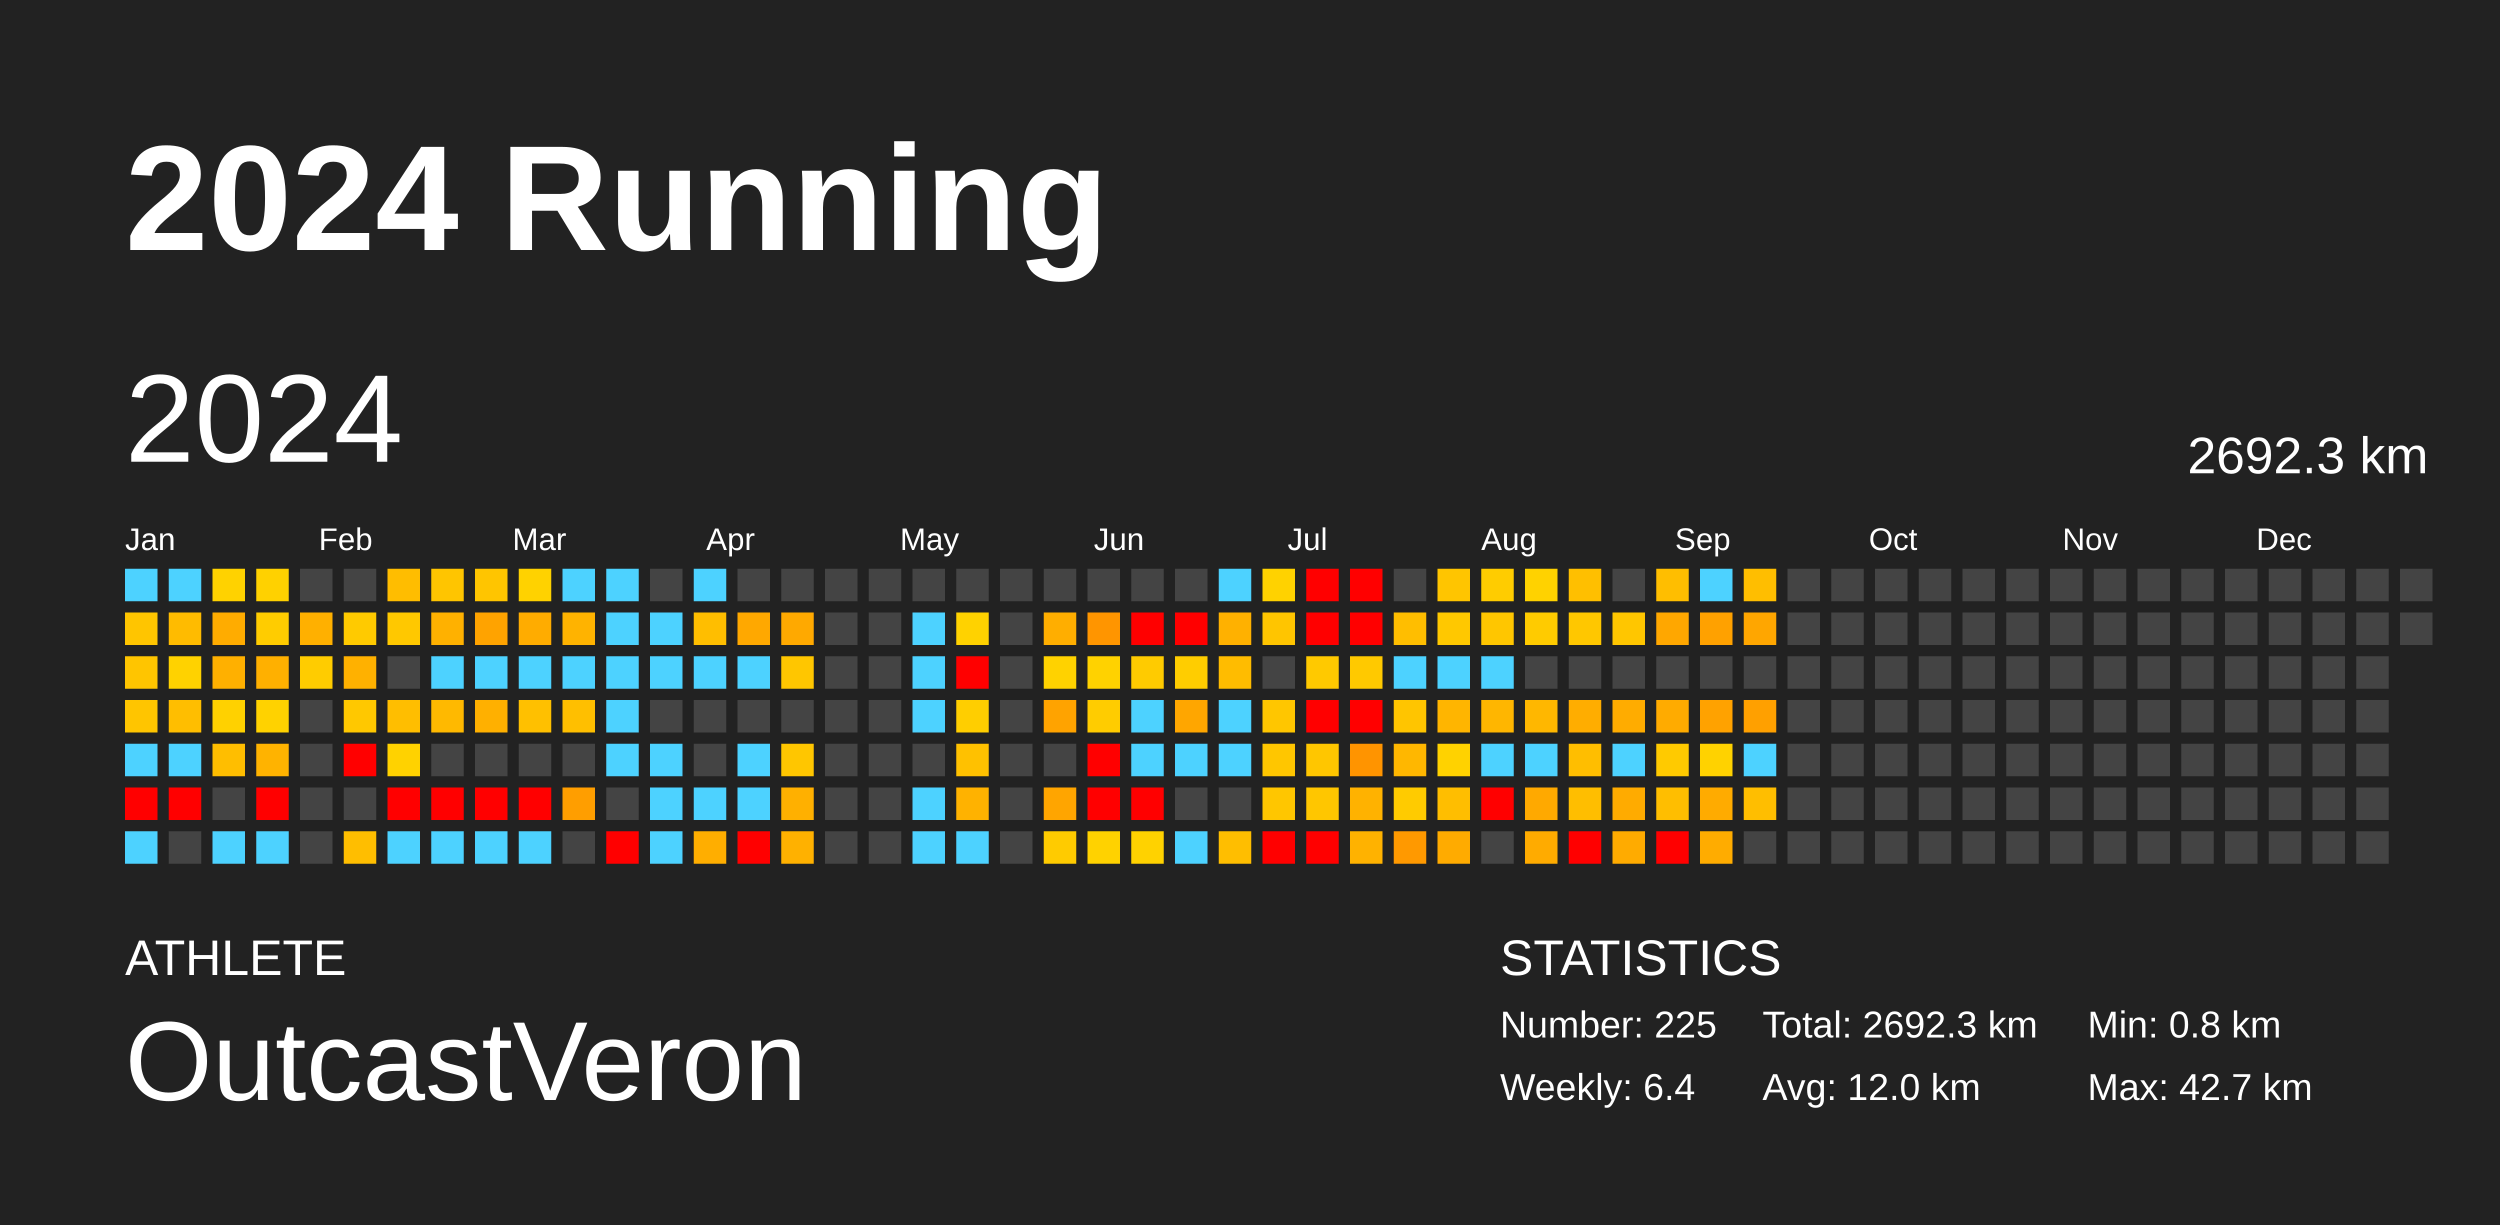
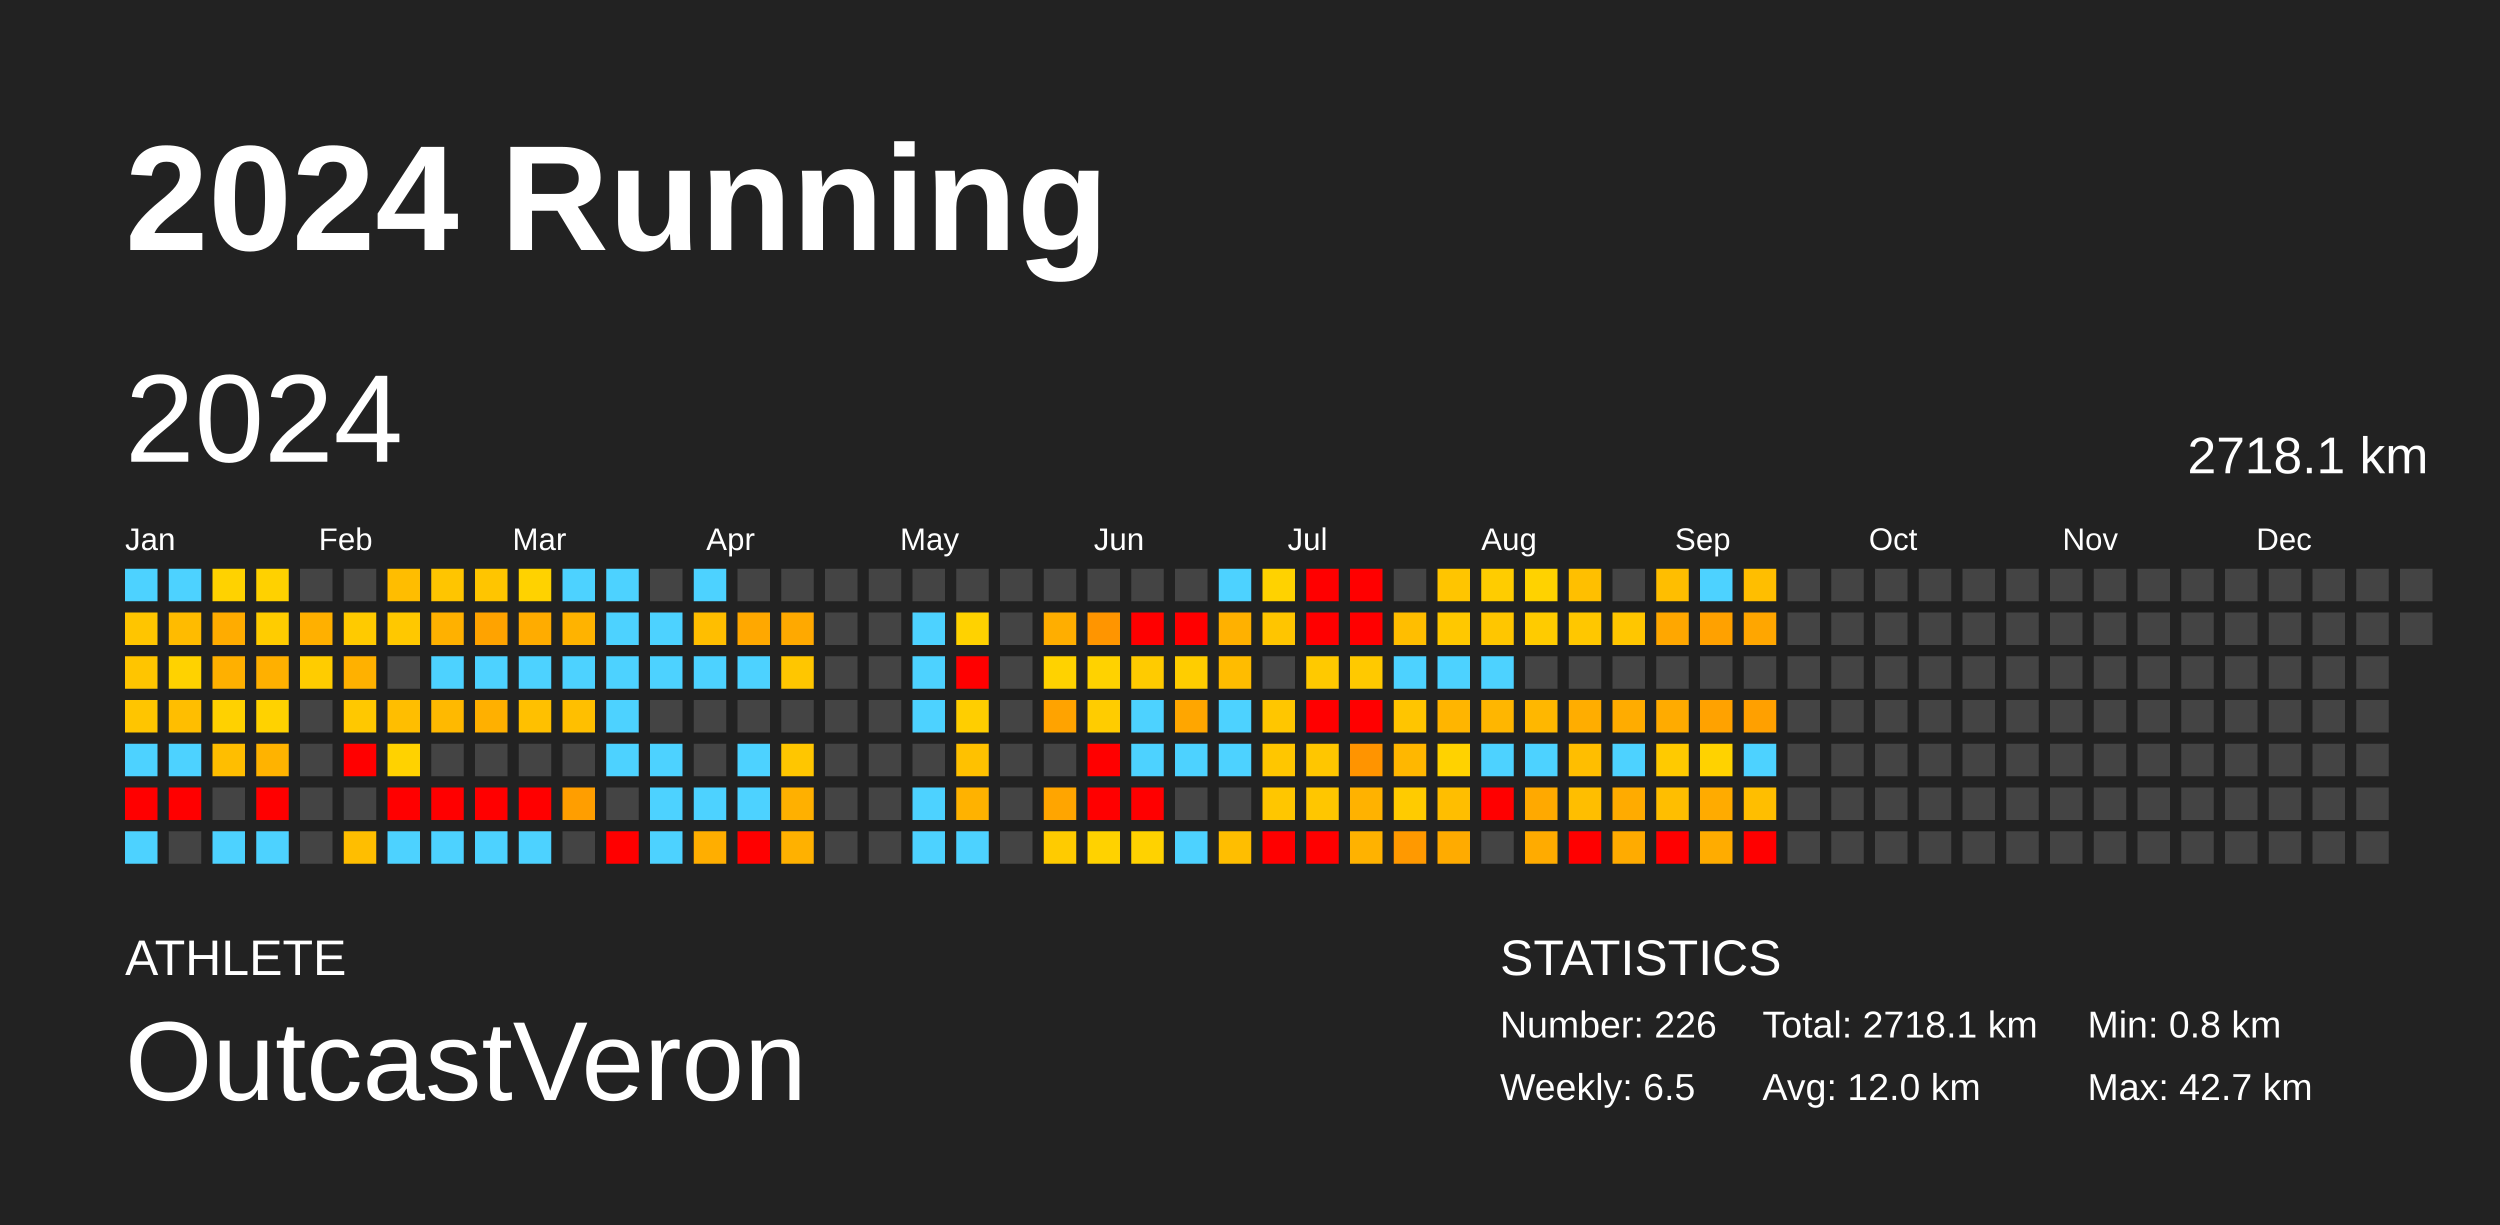
<svg xmlns="http://www.w3.org/2000/svg" baseProfile="full" height="98mm" version="1.1" viewBox="0,0,200,98" width="200mm">
  <defs />
  <rect fill="#222222" height="98" width="200" x="0" y="0" />
  <text fill="#FFFFFF" style="font-size:12px; font-family:Arial; font-weight:bold;" x="10" y="20">2024 Running</text>
  <text fill="#FFFFFF" style="font-size:4px; font-family:Arial" x="10" y="78">ATHLETE</text>
  <text fill="#FFFFFF" style="font-size:9px; font-family:Arial" x="10" y="88">OutcastVeron</text>
  <text fill="#FFFFFF" style="font-size:4px; font-family:Arial" x="120" y="78">STATISTICS</text>
-   <text fill="#FFFFFF" style="font-size:3px; font-family:Arial" x="120" y="83">Number: 225</text>
-   <text fill="#FFFFFF" style="font-size:3px; font-family:Arial" x="120" y="88">Weekly: 6.4</text>
-   <text fill="#FFFFFF" style="font-size:3px; font-family:Arial" x="141" y="83">Total: 2692.3 km</text>
+   <text fill="#FFFFFF" style="font-size:3px; font-family:Arial" x="120" y="83">Number: 226</text>
+   <text fill="#FFFFFF" style="font-size:3px; font-family:Arial" x="120" y="88">Weekly: 6.5</text>
+   <text fill="#FFFFFF" style="font-size:3px; font-family:Arial" x="141" y="83">Total: 2718.1 km</text>
  <text fill="#FFFFFF" style="font-size:3px; font-family:Arial" x="141" y="88">Avg: 12.0 km</text>
  <text fill="#FFFFFF" style="font-size:3px; font-family:Arial" x="167" y="83">Min: 0.8 km</text>
  <text fill="#FFFFFF" style="font-size:3px; font-family:Arial" x="167" y="88">Max: 42.7 km</text>
  <text dominant-baseline="hanging" fill="#FFFFFF" style="font-size:10.0px; font-family:Arial;" x="10" y="30">2024</text>
-   <text dominant-baseline="hanging" fill="#FFFFFF" style="font-size:4.125px; font-family:Arial;" x="175" y="35">2692.3 km</text>
+   <text dominant-baseline="hanging" fill="#FFFFFF" style="font-size:4.125px; font-family:Arial;" x="175" y="35">2718.1 km</text>
  <text fill="#FFFFFF" style="font-size:2.5px; font-family:Arial" x="10.0" y="44">Jan</text>
  <text fill="#FFFFFF" style="font-size:2.5px; font-family:Arial" x="25.5" y="44">Feb</text>
  <text fill="#FFFFFF" style="font-size:2.5px; font-family:Arial" x="41.0" y="44">Mar</text>
  <text fill="#FFFFFF" style="font-size:2.5px; font-family:Arial" x="56.5" y="44">Apr</text>
  <text fill="#FFFFFF" style="font-size:2.5px; font-family:Arial" x="72.0" y="44">May</text>
  <text fill="#FFFFFF" style="font-size:2.5px; font-family:Arial" x="87.5" y="44">Jun</text>
  <text fill="#FFFFFF" style="font-size:2.5px; font-family:Arial" x="103.0" y="44">Jul</text>
  <text fill="#FFFFFF" style="font-size:2.5px; font-family:Arial" x="118.5" y="44">Aug</text>
  <text fill="#FFFFFF" style="font-size:2.5px; font-family:Arial" x="134.0" y="44">Sep</text>
  <text fill="#FFFFFF" style="font-size:2.5px; font-family:Arial" x="149.5" y="44">Oct</text>
  <text fill="#FFFFFF" style="font-size:2.5px; font-family:Arial" x="165.0" y="44">Nov</text>
  <text fill="#FFFFFF" style="font-size:2.5px; font-family:Arial" x="180.5" y="44">Dec</text>
  <rect fill="#4dd2ff" height="2.6" width="2.6" x="10.0" y="45.5" />
  <rect fill="#ffc500" height="2.6" width="2.6" x="10.0" y="49.0" />
  <rect fill="#ffc500" height="2.6" width="2.6" x="10.0" y="52.5" />
  <rect fill="#ffc500" height="2.6" width="2.6" x="10.0" y="56.0" />
  <rect fill="#4dd2ff" height="2.6" width="2.6" x="10.0" y="59.5" />
  <rect fill="red" height="2.6" width="2.6" x="10.0" y="63.0" />
  <rect fill="#4dd2ff" height="2.6" width="2.6" x="10.0" y="66.5" />
  <rect fill="#4dd2ff" height="2.6" width="2.6" x="13.5" y="45.5" />
  <rect fill="#ffbb00" height="2.6" width="2.6" x="13.5" y="49.0" />
  <rect fill="#ffd200" height="2.6" width="2.6" x="13.5" y="52.5" />
  <rect fill="#ffbe00" height="2.6" width="2.6" x="13.5" y="56.0" />
  <rect fill="#4dd2ff" height="2.6" width="2.6" x="13.5" y="59.5" />
  <rect fill="red" height="2.6" width="2.6" x="13.5" y="63.0" />
  <rect fill="#444444" height="2.6" width="2.6" x="13.5" y="66.5" />
  <rect fill="#ffd200" height="2.6" width="2.6" x="17.0" y="45.5" />
  <rect fill="#ffac00" height="2.6" width="2.6" x="17.0" y="49.0" />
  <rect fill="#ffb000" height="2.6" width="2.6" x="17.0" y="52.5" />
  <rect fill="#ffd100" height="2.6" width="2.6" x="17.0" y="56.0" />
  <rect fill="#ffbe00" height="2.6" width="2.6" x="17.0" y="59.5" />
  <rect fill="#444444" height="2.6" width="2.6" x="17.0" y="63.0" />
  <rect fill="#4dd2ff" height="2.6" width="2.6" x="17.0" y="66.5" />
  <rect fill="#ffd100" height="2.6" width="2.6" x="20.5" y="45.5" />
  <rect fill="#ffcc00" height="2.6" width="2.6" x="20.5" y="49.0" />
  <rect fill="#ffb000" height="2.6" width="2.6" x="20.5" y="52.5" />
  <rect fill="#ffd200" height="2.6" width="2.6" x="20.5" y="56.0" />
  <rect fill="#ffb300" height="2.6" width="2.6" x="20.5" y="59.5" />
  <rect fill="red" height="2.6" width="2.6" x="20.5" y="63.0" />
  <rect fill="#4dd2ff" height="2.6" width="2.6" x="20.5" y="66.5" />
  <rect fill="#444444" height="2.6" width="2.6" x="24.0" y="45.5" />
  <rect fill="#ffb000" height="2.6" width="2.6" x="24.0" y="49.0" />
  <rect fill="#ffcc00" height="2.6" width="2.6" x="24.0" y="52.5" />
  <rect fill="#444444" height="2.6" width="2.6" x="24.0" y="56.0" />
  <rect fill="#444444" height="2.6" width="2.6" x="24.0" y="59.5" />
  <rect fill="#444444" height="2.6" width="2.6" x="24.0" y="63.0" />
  <rect fill="#444444" height="2.6" width="2.6" x="24.0" y="66.5" />
  <rect fill="#444444" height="2.6" width="2.6" x="27.5" y="45.5" />
  <rect fill="#ffca00" height="2.6" width="2.6" x="27.5" y="49.0" />
  <rect fill="#ffb100" height="2.6" width="2.6" x="27.5" y="52.5" />
  <rect fill="#ffc800" height="2.6" width="2.6" x="27.5" y="56.0" />
  <rect fill="red" height="2.6" width="2.6" x="27.5" y="59.5" />
  <rect fill="#444444" height="2.6" width="2.6" x="27.5" y="63.0" />
  <rect fill="#ffbe00" height="2.6" width="2.6" x="27.5" y="66.5" />
  <rect fill="#ffbd00" height="2.6" width="2.6" x="31.0" y="45.5" />
  <rect fill="#ffc800" height="2.6" width="2.6" x="31.0" y="49.0" />
  <rect fill="#444444" height="2.6" width="2.6" x="31.0" y="52.5" />
  <rect fill="#ffbe00" height="2.6" width="2.6" x="31.0" y="56.0" />
  <rect fill="#ffd200" height="2.6" width="2.6" x="31.0" y="59.5" />
  <rect fill="red" height="2.6" width="2.6" x="31.0" y="63.0" />
  <rect fill="#4dd2ff" height="2.6" width="2.6" x="31.0" y="66.5" />
  <rect fill="#ffc500" height="2.6" width="2.6" x="34.5" y="45.5" />
  <rect fill="#ffb100" height="2.6" width="2.6" x="34.5" y="49.0" />
  <rect fill="#4dd2ff" height="2.6" width="2.6" x="34.5" y="52.5" />
  <rect fill="#ffb900" height="2.6" width="2.6" x="34.5" y="56.0" />
  <rect fill="#444444" height="2.6" width="2.6" x="34.5" y="59.5" />
  <rect fill="red" height="2.6" width="2.6" x="34.5" y="63.0" />
  <rect fill="#4dd2ff" height="2.6" width="2.6" x="34.5" y="66.5" />
  <rect fill="#ffc500" height="2.6" width="2.6" x="38.0" y="45.5" />
  <rect fill="#ffa300" height="2.6" width="2.6" x="38.0" y="49.0" />
  <rect fill="#4dd2ff" height="2.6" width="2.6" x="38.0" y="52.5" />
  <rect fill="#ffb000" height="2.6" width="2.6" x="38.0" y="56.0" />
  <rect fill="#444444" height="2.6" width="2.6" x="38.0" y="59.5" />
  <rect fill="red" height="2.6" width="2.6" x="38.0" y="63.0" />
  <rect fill="#4dd2ff" height="2.6" width="2.6" x="38.0" y="66.5" />
  <rect fill="#ffd200" height="2.6" width="2.6" x="41.5" y="45.5" />
  <rect fill="#ffac00" height="2.6" width="2.6" x="41.5" y="49.0" />
  <rect fill="#4dd2ff" height="2.6" width="2.6" x="41.5" y="52.5" />
  <rect fill="#ffc000" height="2.6" width="2.6" x="41.5" y="56.0" />
  <rect fill="#444444" height="2.6" width="2.6" x="41.5" y="59.5" />
  <rect fill="red" height="2.6" width="2.6" x="41.5" y="63.0" />
  <rect fill="#4dd2ff" height="2.6" width="2.6" x="41.5" y="66.5" />
  <rect fill="#4dd2ff" height="2.6" width="2.6" x="45.0" y="45.5" />
  <rect fill="#ffb300" height="2.6" width="2.6" x="45.0" y="49.0" />
  <rect fill="#4dd2ff" height="2.6" width="2.6" x="45.0" y="52.5" />
  <rect fill="#ffbf00" height="2.6" width="2.6" x="45.0" y="56.0" />
  <rect fill="#444444" height="2.6" width="2.6" x="45.0" y="59.5" />
  <rect fill="#ff9e00" height="2.6" width="2.6" x="45.0" y="63.0" />
  <rect fill="#444444" height="2.6" width="2.6" x="45.0" y="66.5" />
  <rect fill="#4dd2ff" height="2.6" width="2.6" x="48.5" y="45.5" />
  <rect fill="#4dd2ff" height="2.6" width="2.6" x="48.5" y="49.0" />
  <rect fill="#4dd2ff" height="2.6" width="2.6" x="48.5" y="52.5" />
  <rect fill="#4dd2ff" height="2.6" width="2.6" x="48.5" y="56.0" />
  <rect fill="#4dd2ff" height="2.6" width="2.6" x="48.5" y="59.5" />
  <rect fill="#444444" height="2.6" width="2.6" x="48.5" y="63.0" />
  <rect fill="red" height="2.6" width="2.6" x="48.5" y="66.5" />
  <rect fill="#444444" height="2.6" width="2.6" x="52.0" y="45.5" />
  <rect fill="#4dd2ff" height="2.6" width="2.6" x="52.0" y="49.0" />
  <rect fill="#4dd2ff" height="2.6" width="2.6" x="52.0" y="52.5" />
  <rect fill="#444444" height="2.6" width="2.6" x="52.0" y="56.0" />
  <rect fill="#4dd2ff" height="2.6" width="2.6" x="52.0" y="59.5" />
  <rect fill="#4dd2ff" height="2.6" width="2.6" x="52.0" y="63.0" />
  <rect fill="#4dd2ff" height="2.6" width="2.6" x="52.0" y="66.5" />
  <rect fill="#4dd2ff" height="2.6" width="2.6" x="55.5" y="45.5" />
  <rect fill="#ffbe00" height="2.6" width="2.6" x="55.5" y="49.0" />
  <rect fill="#4dd2ff" height="2.6" width="2.6" x="55.5" y="52.5" />
  <rect fill="#444444" height="2.6" width="2.6" x="55.5" y="56.0" />
  <rect fill="#444444" height="2.6" width="2.6" x="55.5" y="59.5" />
  <rect fill="#4dd2ff" height="2.6" width="2.6" x="55.5" y="63.0" />
  <rect fill="#ffae00" height="2.6" width="2.6" x="55.5" y="66.5" />
  <rect fill="#444444" height="2.6" width="2.6" x="59.0" y="45.5" />
  <rect fill="#ffa800" height="2.6" width="2.6" x="59.0" y="49.0" />
  <rect fill="#4dd2ff" height="2.6" width="2.6" x="59.0" y="52.5" />
  <rect fill="#444444" height="2.6" width="2.6" x="59.0" y="56.0" />
  <rect fill="#4dd2ff" height="2.6" width="2.6" x="59.0" y="59.5" />
  <rect fill="#4dd2ff" height="2.6" width="2.6" x="59.0" y="63.0" />
  <rect fill="red" height="2.6" width="2.6" x="59.0" y="66.5" />
  <rect fill="#444444" height="2.6" width="2.6" x="62.5" y="45.5" />
  <rect fill="#ffa900" height="2.6" width="2.6" x="62.5" y="49.0" />
  <rect fill="#ffc600" height="2.6" width="2.6" x="62.5" y="52.5" />
  <rect fill="#444444" height="2.6" width="2.6" x="62.5" y="56.0" />
  <rect fill="#ffc600" height="2.6" width="2.6" x="62.5" y="59.5" />
  <rect fill="#ffb000" height="2.6" width="2.6" x="62.5" y="63.0" />
  <rect fill="#ffb100" height="2.6" width="2.6" x="62.5" y="66.5" />
  <rect fill="#444444" height="2.6" width="2.6" x="66.0" y="45.5" />
  <rect fill="#444444" height="2.6" width="2.6" x="66.0" y="49.0" />
  <rect fill="#444444" height="2.6" width="2.6" x="66.0" y="52.5" />
  <rect fill="#444444" height="2.6" width="2.6" x="66.0" y="56.0" />
  <rect fill="#444444" height="2.6" width="2.6" x="66.0" y="59.5" />
  <rect fill="#444444" height="2.6" width="2.6" x="66.0" y="63.0" />
  <rect fill="#444444" height="2.6" width="2.6" x="66.0" y="66.5" />
  <rect fill="#444444" height="2.6" width="2.6" x="69.5" y="45.5" />
  <rect fill="#444444" height="2.6" width="2.6" x="69.5" y="49.0" />
  <rect fill="#444444" height="2.6" width="2.6" x="69.5" y="52.5" />
  <rect fill="#444444" height="2.6" width="2.6" x="69.5" y="56.0" />
  <rect fill="#444444" height="2.6" width="2.6" x="69.5" y="59.5" />
  <rect fill="#444444" height="2.6" width="2.6" x="69.5" y="63.0" />
  <rect fill="#444444" height="2.6" width="2.6" x="69.5" y="66.5" />
  <rect fill="#444444" height="2.6" width="2.6" x="73.0" y="45.5" />
  <rect fill="#4dd2ff" height="2.6" width="2.6" x="73.0" y="49.0" />
  <rect fill="#4dd2ff" height="2.6" width="2.6" x="73.0" y="52.5" />
  <rect fill="#4dd2ff" height="2.6" width="2.6" x="73.0" y="56.0" />
  <rect fill="#444444" height="2.6" width="2.6" x="73.0" y="59.5" />
  <rect fill="#4dd2ff" height="2.6" width="2.6" x="73.0" y="63.0" />
  <rect fill="#4dd2ff" height="2.6" width="2.6" x="73.0" y="66.5" />
  <rect fill="#444444" height="2.6" width="2.6" x="76.5" y="45.5" />
  <rect fill="#ffd200" height="2.6" width="2.6" x="76.5" y="49.0" />
  <rect fill="red" height="2.6" width="2.6" x="76.5" y="52.5" />
  <rect fill="#ffce00" height="2.6" width="2.6" x="76.5" y="56.0" />
  <rect fill="#ffc100" height="2.6" width="2.6" x="76.5" y="59.5" />
  <rect fill="#ffb200" height="2.6" width="2.6" x="76.5" y="63.0" />
  <rect fill="#4dd2ff" height="2.6" width="2.6" x="76.5" y="66.5" />
  <rect fill="#444444" height="2.6" width="2.6" x="80.0" y="45.5" />
  <rect fill="#444444" height="2.6" width="2.6" x="80.0" y="49.0" />
  <rect fill="#444444" height="2.6" width="2.6" x="80.0" y="52.5" />
  <rect fill="#444444" height="2.6" width="2.6" x="80.0" y="56.0" />
  <rect fill="#444444" height="2.6" width="2.6" x="80.0" y="59.5" />
  <rect fill="#444444" height="2.6" width="2.6" x="80.0" y="63.0" />
  <rect fill="#444444" height="2.6" width="2.6" x="80.0" y="66.5" />
  <rect fill="#444444" height="2.6" width="2.6" x="83.5" y="45.5" />
  <rect fill="#ffae00" height="2.6" width="2.6" x="83.5" y="49.0" />
  <rect fill="#ffd200" height="2.6" width="2.6" x="83.5" y="52.5" />
  <rect fill="#ffa300" height="2.6" width="2.6" x="83.5" y="56.0" />
  <rect fill="#444444" height="2.6" width="2.6" x="83.5" y="59.5" />
  <rect fill="#ffa500" height="2.6" width="2.6" x="83.5" y="63.0" />
  <rect fill="#ffcb00" height="2.6" width="2.6" x="83.5" y="66.5" />
  <rect fill="#444444" height="2.6" width="2.6" x="87.0" y="45.5" />
  <rect fill="#ff9500" height="2.6" width="2.6" x="87.0" y="49.0" />
  <rect fill="#ffd200" height="2.6" width="2.6" x="87.0" y="52.5" />
  <rect fill="#ffcc00" height="2.6" width="2.6" x="87.0" y="56.0" />
  <rect fill="red" height="2.6" width="2.6" x="87.0" y="59.5" />
  <rect fill="red" height="2.6" width="2.6" x="87.0" y="63.0" />
  <rect fill="#ffd200" height="2.6" width="2.6" x="87.0" y="66.5" />
  <rect fill="#444444" height="2.6" width="2.6" x="90.5" y="45.5" />
  <rect fill="red" height="2.6" width="2.6" x="90.5" y="49.0" />
  <rect fill="#ffcb00" height="2.6" width="2.6" x="90.5" y="52.5" />
  <rect fill="#4dd2ff" height="2.6" width="2.6" x="90.5" y="56.0" />
  <rect fill="#4dd2ff" height="2.6" width="2.6" x="90.5" y="59.5" />
  <rect fill="red" height="2.6" width="2.6" x="90.5" y="63.0" />
  <rect fill="#ffd200" height="2.6" width="2.6" x="90.5" y="66.5" />
  <rect fill="#444444" height="2.6" width="2.6" x="94.0" y="45.5" />
  <rect fill="red" height="2.6" width="2.6" x="94.0" y="49.0" />
  <rect fill="#ffcd00" height="2.6" width="2.6" x="94.0" y="52.5" />
  <rect fill="#ffa600" height="2.6" width="2.6" x="94.0" y="56.0" />
  <rect fill="#4dd2ff" height="2.6" width="2.6" x="94.0" y="59.5" />
  <rect fill="#444444" height="2.6" width="2.6" x="94.0" y="63.0" />
  <rect fill="#4dd2ff" height="2.6" width="2.6" x="94.0" y="66.5" />
  <rect fill="#4dd2ff" height="2.6" width="2.6" x="97.5" y="45.5" />
  <rect fill="#ffb100" height="2.6" width="2.6" x="97.5" y="49.0" />
  <rect fill="#ffbc00" height="2.6" width="2.6" x="97.5" y="52.5" />
  <rect fill="#4dd2ff" height="2.6" width="2.6" x="97.5" y="56.0" />
  <rect fill="#4dd2ff" height="2.6" width="2.6" x="97.5" y="59.5" />
  <rect fill="#444444" height="2.6" width="2.6" x="97.5" y="63.0" />
  <rect fill="#ffbe00" height="2.6" width="2.6" x="97.5" y="66.5" />
  <rect fill="#ffd200" height="2.6" width="2.6" x="101.0" y="45.5" />
  <rect fill="#ffc500" height="2.6" width="2.6" x="101.0" y="49.0" />
  <rect fill="#444444" height="2.6" width="2.6" x="101.0" y="52.5" />
  <rect fill="#ffc600" height="2.6" width="2.6" x="101.0" y="56.0" />
  <rect fill="#ffc600" height="2.6" width="2.6" x="101.0" y="59.5" />
  <rect fill="#ffc600" height="2.6" width="2.6" x="101.0" y="63.0" />
  <rect fill="red" height="2.6" width="2.6" x="101.0" y="66.5" />
  <rect fill="red" height="2.6" width="2.6" x="104.5" y="45.5" />
  <rect fill="red" height="2.6" width="2.6" x="104.5" y="49.0" />
  <rect fill="#ffc900" height="2.6" width="2.6" x="104.5" y="52.5" />
  <rect fill="red" height="2.6" width="2.6" x="104.5" y="56.0" />
  <rect fill="#ffc600" height="2.6" width="2.6" x="104.5" y="59.5" />
  <rect fill="#ffc600" height="2.6" width="2.6" x="104.5" y="63.0" />
  <rect fill="red" height="2.6" width="2.6" x="104.5" y="66.5" />
  <rect fill="red" height="2.6" width="2.6" x="108.0" y="45.5" />
  <rect fill="red" height="2.6" width="2.6" x="108.0" y="49.0" />
  <rect fill="#ffc900" height="2.6" width="2.6" x="108.0" y="52.5" />
  <rect fill="red" height="2.6" width="2.6" x="108.0" y="56.0" />
  <rect fill="#ff9400" height="2.6" width="2.6" x="108.0" y="59.5" />
  <rect fill="#ffb200" height="2.6" width="2.6" x="108.0" y="63.0" />
  <rect fill="#ffb200" height="2.6" width="2.6" x="108.0" y="66.5" />
  <rect fill="#444444" height="2.6" width="2.6" x="111.5" y="45.5" />
  <rect fill="#ffbe00" height="2.6" width="2.6" x="111.5" y="49.0" />
  <rect fill="#4dd2ff" height="2.6" width="2.6" x="111.5" y="52.5" />
  <rect fill="#ffc500" height="2.6" width="2.6" x="111.5" y="56.0" />
  <rect fill="#ffb700" height="2.6" width="2.6" x="111.5" y="59.5" />
  <rect fill="#ffcb00" height="2.6" width="2.6" x="111.5" y="63.0" />
  <rect fill="#ff9900" height="2.6" width="2.6" x="111.5" y="66.5" />
  <rect fill="#ffc500" height="2.6" width="2.6" x="115.0" y="45.5" />
  <rect fill="#ffc800" height="2.6" width="2.6" x="115.0" y="49.0" />
  <rect fill="#4dd2ff" height="2.6" width="2.6" x="115.0" y="52.5" />
  <rect fill="#ffb500" height="2.6" width="2.6" x="115.0" y="56.0" />
  <rect fill="#ffd200" height="2.6" width="2.6" x="115.0" y="59.5" />
  <rect fill="#ffbe00" height="2.6" width="2.6" x="115.0" y="63.0" />
  <rect fill="#ffab00" height="2.6" width="2.6" x="115.0" y="66.5" />
  <rect fill="#ffcc00" height="2.6" width="2.6" x="118.5" y="45.5" />
  <rect fill="#ffc600" height="2.6" width="2.6" x="118.5" y="49.0" />
  <rect fill="#4dd2ff" height="2.6" width="2.6" x="118.5" y="52.5" />
  <rect fill="#ffb600" height="2.6" width="2.6" x="118.5" y="56.0" />
  <rect fill="#4dd2ff" height="2.6" width="2.6" x="118.5" y="59.5" />
  <rect fill="red" height="2.6" width="2.6" x="118.5" y="63.0" />
  <rect fill="#444444" height="2.6" width="2.6" x="118.5" y="66.5" />
  <rect fill="#ffd200" height="2.6" width="2.6" x="122.0" y="45.5" />
  <rect fill="#ffcb00" height="2.6" width="2.6" x="122.0" y="49.0" />
  <rect fill="#444444" height="2.6" width="2.6" x="122.0" y="52.5" />
  <rect fill="#ffb700" height="2.6" width="2.6" x="122.0" y="56.0" />
  <rect fill="#4dd2ff" height="2.6" width="2.6" x="122.0" y="59.5" />
  <rect fill="#ffa900" height="2.6" width="2.6" x="122.0" y="63.0" />
  <rect fill="#ffab00" height="2.6" width="2.6" x="122.0" y="66.5" />
  <rect fill="#ffbf00" height="2.6" width="2.6" x="125.5" y="45.5" />
  <rect fill="#ffc700" height="2.6" width="2.6" x="125.5" y="49.0" />
  <rect fill="#444444" height="2.6" width="2.6" x="125.5" y="52.5" />
  <rect fill="#ffad00" height="2.6" width="2.6" x="125.5" y="56.0" />
  <rect fill="#ffbe00" height="2.6" width="2.6" x="125.5" y="59.5" />
  <rect fill="#ffbe00" height="2.6" width="2.6" x="125.5" y="63.0" />
  <rect fill="red" height="2.6" width="2.6" x="125.5" y="66.5" />
  <rect fill="#444444" height="2.6" width="2.6" x="129.0" y="45.5" />
  <rect fill="#ffc600" height="2.6" width="2.6" x="129.0" y="49.0" />
  <rect fill="#444444" height="2.6" width="2.6" x="129.0" y="52.5" />
  <rect fill="#ffac00" height="2.6" width="2.6" x="129.0" y="56.0" />
  <rect fill="#4dd2ff" height="2.6" width="2.6" x="129.0" y="59.5" />
  <rect fill="#ffab00" height="2.6" width="2.6" x="129.0" y="63.0" />
  <rect fill="#ffab00" height="2.6" width="2.6" x="129.0" y="66.5" />
  <rect fill="#ffbe00" height="2.6" width="2.6" x="132.5" y="45.5" />
  <rect fill="#ffa700" height="2.6" width="2.6" x="132.5" y="49.0" />
  <rect fill="#444444" height="2.6" width="2.6" x="132.5" y="52.5" />
  <rect fill="#ffab00" height="2.6" width="2.6" x="132.5" y="56.0" />
  <rect fill="#ffca00" height="2.6" width="2.6" x="132.5" y="59.5" />
  <rect fill="#ffbe00" height="2.6" width="2.6" x="132.5" y="63.0" />
  <rect fill="red" height="2.6" width="2.6" x="132.5" y="66.5" />
  <rect fill="#4dd2ff" height="2.6" width="2.6" x="136.0" y="45.5" />
  <rect fill="#ffa100" height="2.6" width="2.6" x="136.0" y="49.0" />
  <rect fill="#444444" height="2.6" width="2.6" x="136.0" y="52.5" />
  <rect fill="#ffa200" height="2.6" width="2.6" x="136.0" y="56.0" />
  <rect fill="#ffd200" height="2.6" width="2.6" x="136.0" y="59.5" />
  <rect fill="#ffab00" height="2.6" width="2.6" x="136.0" y="63.0" />
  <rect fill="#ffac00" height="2.6" width="2.6" x="136.0" y="66.5" />
  <rect fill="#ffbe00" height="2.6" width="2.6" x="139.5" y="45.5" />
  <rect fill="#ffa600" height="2.6" width="2.6" x="139.5" y="49.0" />
  <rect fill="#444444" height="2.6" width="2.6" x="139.5" y="52.5" />
  <rect fill="#ffa000" height="2.6" width="2.6" x="139.5" y="56.0" />
  <rect fill="#4dd2ff" height="2.6" width="2.6" x="139.5" y="59.5" />
  <rect fill="#ffbe00" height="2.6" width="2.6" x="139.5" y="63.0" />
-   <rect fill="#444444" height="2.6" width="2.6" x="139.5" y="66.5" />
+   <rect fill="red" height="2.6" width="2.6" x="139.5" y="66.5" />
  <rect fill="#444444" height="2.6" width="2.6" x="143.0" y="45.5" />
  <rect fill="#444444" height="2.6" width="2.6" x="143.0" y="49.0" />
  <rect fill="#444444" height="2.6" width="2.6" x="143.0" y="52.5" />
  <rect fill="#444444" height="2.6" width="2.6" x="143.0" y="56.0" />
  <rect fill="#444444" height="2.6" width="2.6" x="143.0" y="59.5" />
  <rect fill="#444444" height="2.6" width="2.6" x="143.0" y="63.0" />
  <rect fill="#444444" height="2.6" width="2.6" x="143.0" y="66.5" />
  <rect fill="#444444" height="2.6" width="2.6" x="146.5" y="45.5" />
  <rect fill="#444444" height="2.6" width="2.6" x="146.5" y="49.0" />
  <rect fill="#444444" height="2.6" width="2.6" x="146.5" y="52.5" />
  <rect fill="#444444" height="2.6" width="2.6" x="146.5" y="56.0" />
  <rect fill="#444444" height="2.6" width="2.6" x="146.5" y="59.5" />
  <rect fill="#444444" height="2.6" width="2.6" x="146.5" y="63.0" />
  <rect fill="#444444" height="2.6" width="2.6" x="146.5" y="66.5" />
  <rect fill="#444444" height="2.6" width="2.6" x="150.0" y="45.5" />
  <rect fill="#444444" height="2.6" width="2.6" x="150.0" y="49.0" />
  <rect fill="#444444" height="2.6" width="2.6" x="150.0" y="52.5" />
  <rect fill="#444444" height="2.6" width="2.6" x="150.0" y="56.0" />
  <rect fill="#444444" height="2.6" width="2.6" x="150.0" y="59.5" />
  <rect fill="#444444" height="2.6" width="2.6" x="150.0" y="63.0" />
  <rect fill="#444444" height="2.6" width="2.6" x="150.0" y="66.5" />
  <rect fill="#444444" height="2.6" width="2.6" x="153.5" y="45.5" />
  <rect fill="#444444" height="2.6" width="2.6" x="153.5" y="49.0" />
  <rect fill="#444444" height="2.6" width="2.6" x="153.5" y="52.5" />
  <rect fill="#444444" height="2.6" width="2.6" x="153.5" y="56.0" />
  <rect fill="#444444" height="2.6" width="2.6" x="153.5" y="59.5" />
  <rect fill="#444444" height="2.6" width="2.6" x="153.5" y="63.0" />
  <rect fill="#444444" height="2.6" width="2.6" x="153.5" y="66.5" />
  <rect fill="#444444" height="2.6" width="2.6" x="157.0" y="45.5" />
  <rect fill="#444444" height="2.6" width="2.6" x="157.0" y="49.0" />
  <rect fill="#444444" height="2.6" width="2.6" x="157.0" y="52.5" />
  <rect fill="#444444" height="2.6" width="2.6" x="157.0" y="56.0" />
  <rect fill="#444444" height="2.6" width="2.6" x="157.0" y="59.5" />
  <rect fill="#444444" height="2.6" width="2.6" x="157.0" y="63.0" />
  <rect fill="#444444" height="2.6" width="2.6" x="157.0" y="66.5" />
  <rect fill="#444444" height="2.6" width="2.6" x="160.5" y="45.5" />
  <rect fill="#444444" height="2.6" width="2.6" x="160.5" y="49.0" />
  <rect fill="#444444" height="2.6" width="2.6" x="160.5" y="52.5" />
  <rect fill="#444444" height="2.6" width="2.6" x="160.5" y="56.0" />
  <rect fill="#444444" height="2.6" width="2.6" x="160.5" y="59.5" />
  <rect fill="#444444" height="2.6" width="2.6" x="160.5" y="63.0" />
  <rect fill="#444444" height="2.6" width="2.6" x="160.5" y="66.5" />
  <rect fill="#444444" height="2.6" width="2.6" x="164.0" y="45.5" />
  <rect fill="#444444" height="2.6" width="2.6" x="164.0" y="49.0" />
  <rect fill="#444444" height="2.6" width="2.6" x="164.0" y="52.5" />
  <rect fill="#444444" height="2.6" width="2.6" x="164.0" y="56.0" />
  <rect fill="#444444" height="2.6" width="2.6" x="164.0" y="59.5" />
  <rect fill="#444444" height="2.6" width="2.6" x="164.0" y="63.0" />
  <rect fill="#444444" height="2.6" width="2.6" x="164.0" y="66.5" />
  <rect fill="#444444" height="2.6" width="2.6" x="167.5" y="45.5" />
  <rect fill="#444444" height="2.6" width="2.6" x="167.5" y="49.0" />
  <rect fill="#444444" height="2.6" width="2.6" x="167.5" y="52.5" />
  <rect fill="#444444" height="2.6" width="2.6" x="167.5" y="56.0" />
  <rect fill="#444444" height="2.6" width="2.6" x="167.5" y="59.5" />
  <rect fill="#444444" height="2.6" width="2.6" x="167.5" y="63.0" />
  <rect fill="#444444" height="2.6" width="2.6" x="167.5" y="66.5" />
  <rect fill="#444444" height="2.6" width="2.6" x="171.0" y="45.5" />
  <rect fill="#444444" height="2.6" width="2.6" x="171.0" y="49.0" />
  <rect fill="#444444" height="2.6" width="2.6" x="171.0" y="52.5" />
  <rect fill="#444444" height="2.6" width="2.6" x="171.0" y="56.0" />
  <rect fill="#444444" height="2.6" width="2.6" x="171.0" y="59.5" />
  <rect fill="#444444" height="2.6" width="2.6" x="171.0" y="63.0" />
  <rect fill="#444444" height="2.6" width="2.6" x="171.0" y="66.5" />
  <rect fill="#444444" height="2.6" width="2.6" x="174.5" y="45.5" />
  <rect fill="#444444" height="2.6" width="2.6" x="174.5" y="49.0" />
  <rect fill="#444444" height="2.6" width="2.6" x="174.5" y="52.5" />
  <rect fill="#444444" height="2.6" width="2.6" x="174.5" y="56.0" />
  <rect fill="#444444" height="2.6" width="2.6" x="174.5" y="59.5" />
  <rect fill="#444444" height="2.6" width="2.6" x="174.5" y="63.0" />
  <rect fill="#444444" height="2.6" width="2.6" x="174.5" y="66.5" />
  <rect fill="#444444" height="2.6" width="2.6" x="178.0" y="45.5" />
  <rect fill="#444444" height="2.6" width="2.6" x="178.0" y="49.0" />
  <rect fill="#444444" height="2.6" width="2.6" x="178.0" y="52.5" />
  <rect fill="#444444" height="2.6" width="2.6" x="178.0" y="56.0" />
  <rect fill="#444444" height="2.6" width="2.6" x="178.0" y="59.5" />
  <rect fill="#444444" height="2.6" width="2.6" x="178.0" y="63.0" />
  <rect fill="#444444" height="2.6" width="2.6" x="178.0" y="66.5" />
  <rect fill="#444444" height="2.6" width="2.6" x="181.5" y="45.5" />
  <rect fill="#444444" height="2.6" width="2.6" x="181.5" y="49.0" />
  <rect fill="#444444" height="2.6" width="2.6" x="181.5" y="52.5" />
  <rect fill="#444444" height="2.6" width="2.6" x="181.5" y="56.0" />
  <rect fill="#444444" height="2.6" width="2.6" x="181.5" y="59.5" />
  <rect fill="#444444" height="2.6" width="2.6" x="181.5" y="63.0" />
  <rect fill="#444444" height="2.6" width="2.6" x="181.5" y="66.5" />
  <rect fill="#444444" height="2.6" width="2.6" x="185.0" y="45.5" />
  <rect fill="#444444" height="2.6" width="2.6" x="185.0" y="49.0" />
  <rect fill="#444444" height="2.6" width="2.6" x="185.0" y="52.5" />
  <rect fill="#444444" height="2.6" width="2.6" x="185.0" y="56.0" />
  <rect fill="#444444" height="2.6" width="2.6" x="185.0" y="59.5" />
  <rect fill="#444444" height="2.6" width="2.6" x="185.0" y="63.0" />
  <rect fill="#444444" height="2.6" width="2.6" x="185.0" y="66.5" />
  <rect fill="#444444" height="2.6" width="2.6" x="188.5" y="45.5" />
  <rect fill="#444444" height="2.6" width="2.6" x="188.5" y="49.0" />
  <rect fill="#444444" height="2.6" width="2.6" x="188.5" y="52.5" />
  <rect fill="#444444" height="2.6" width="2.6" x="188.5" y="56.0" />
  <rect fill="#444444" height="2.6" width="2.6" x="188.5" y="59.5" />
  <rect fill="#444444" height="2.6" width="2.6" x="188.5" y="63.0" />
  <rect fill="#444444" height="2.6" width="2.6" x="188.5" y="66.5" />
  <rect fill="#444444" height="2.6" width="2.6" x="192.0" y="45.5" />
  <rect fill="#444444" height="2.6" width="2.6" x="192.0" y="49.0" />
</svg>
